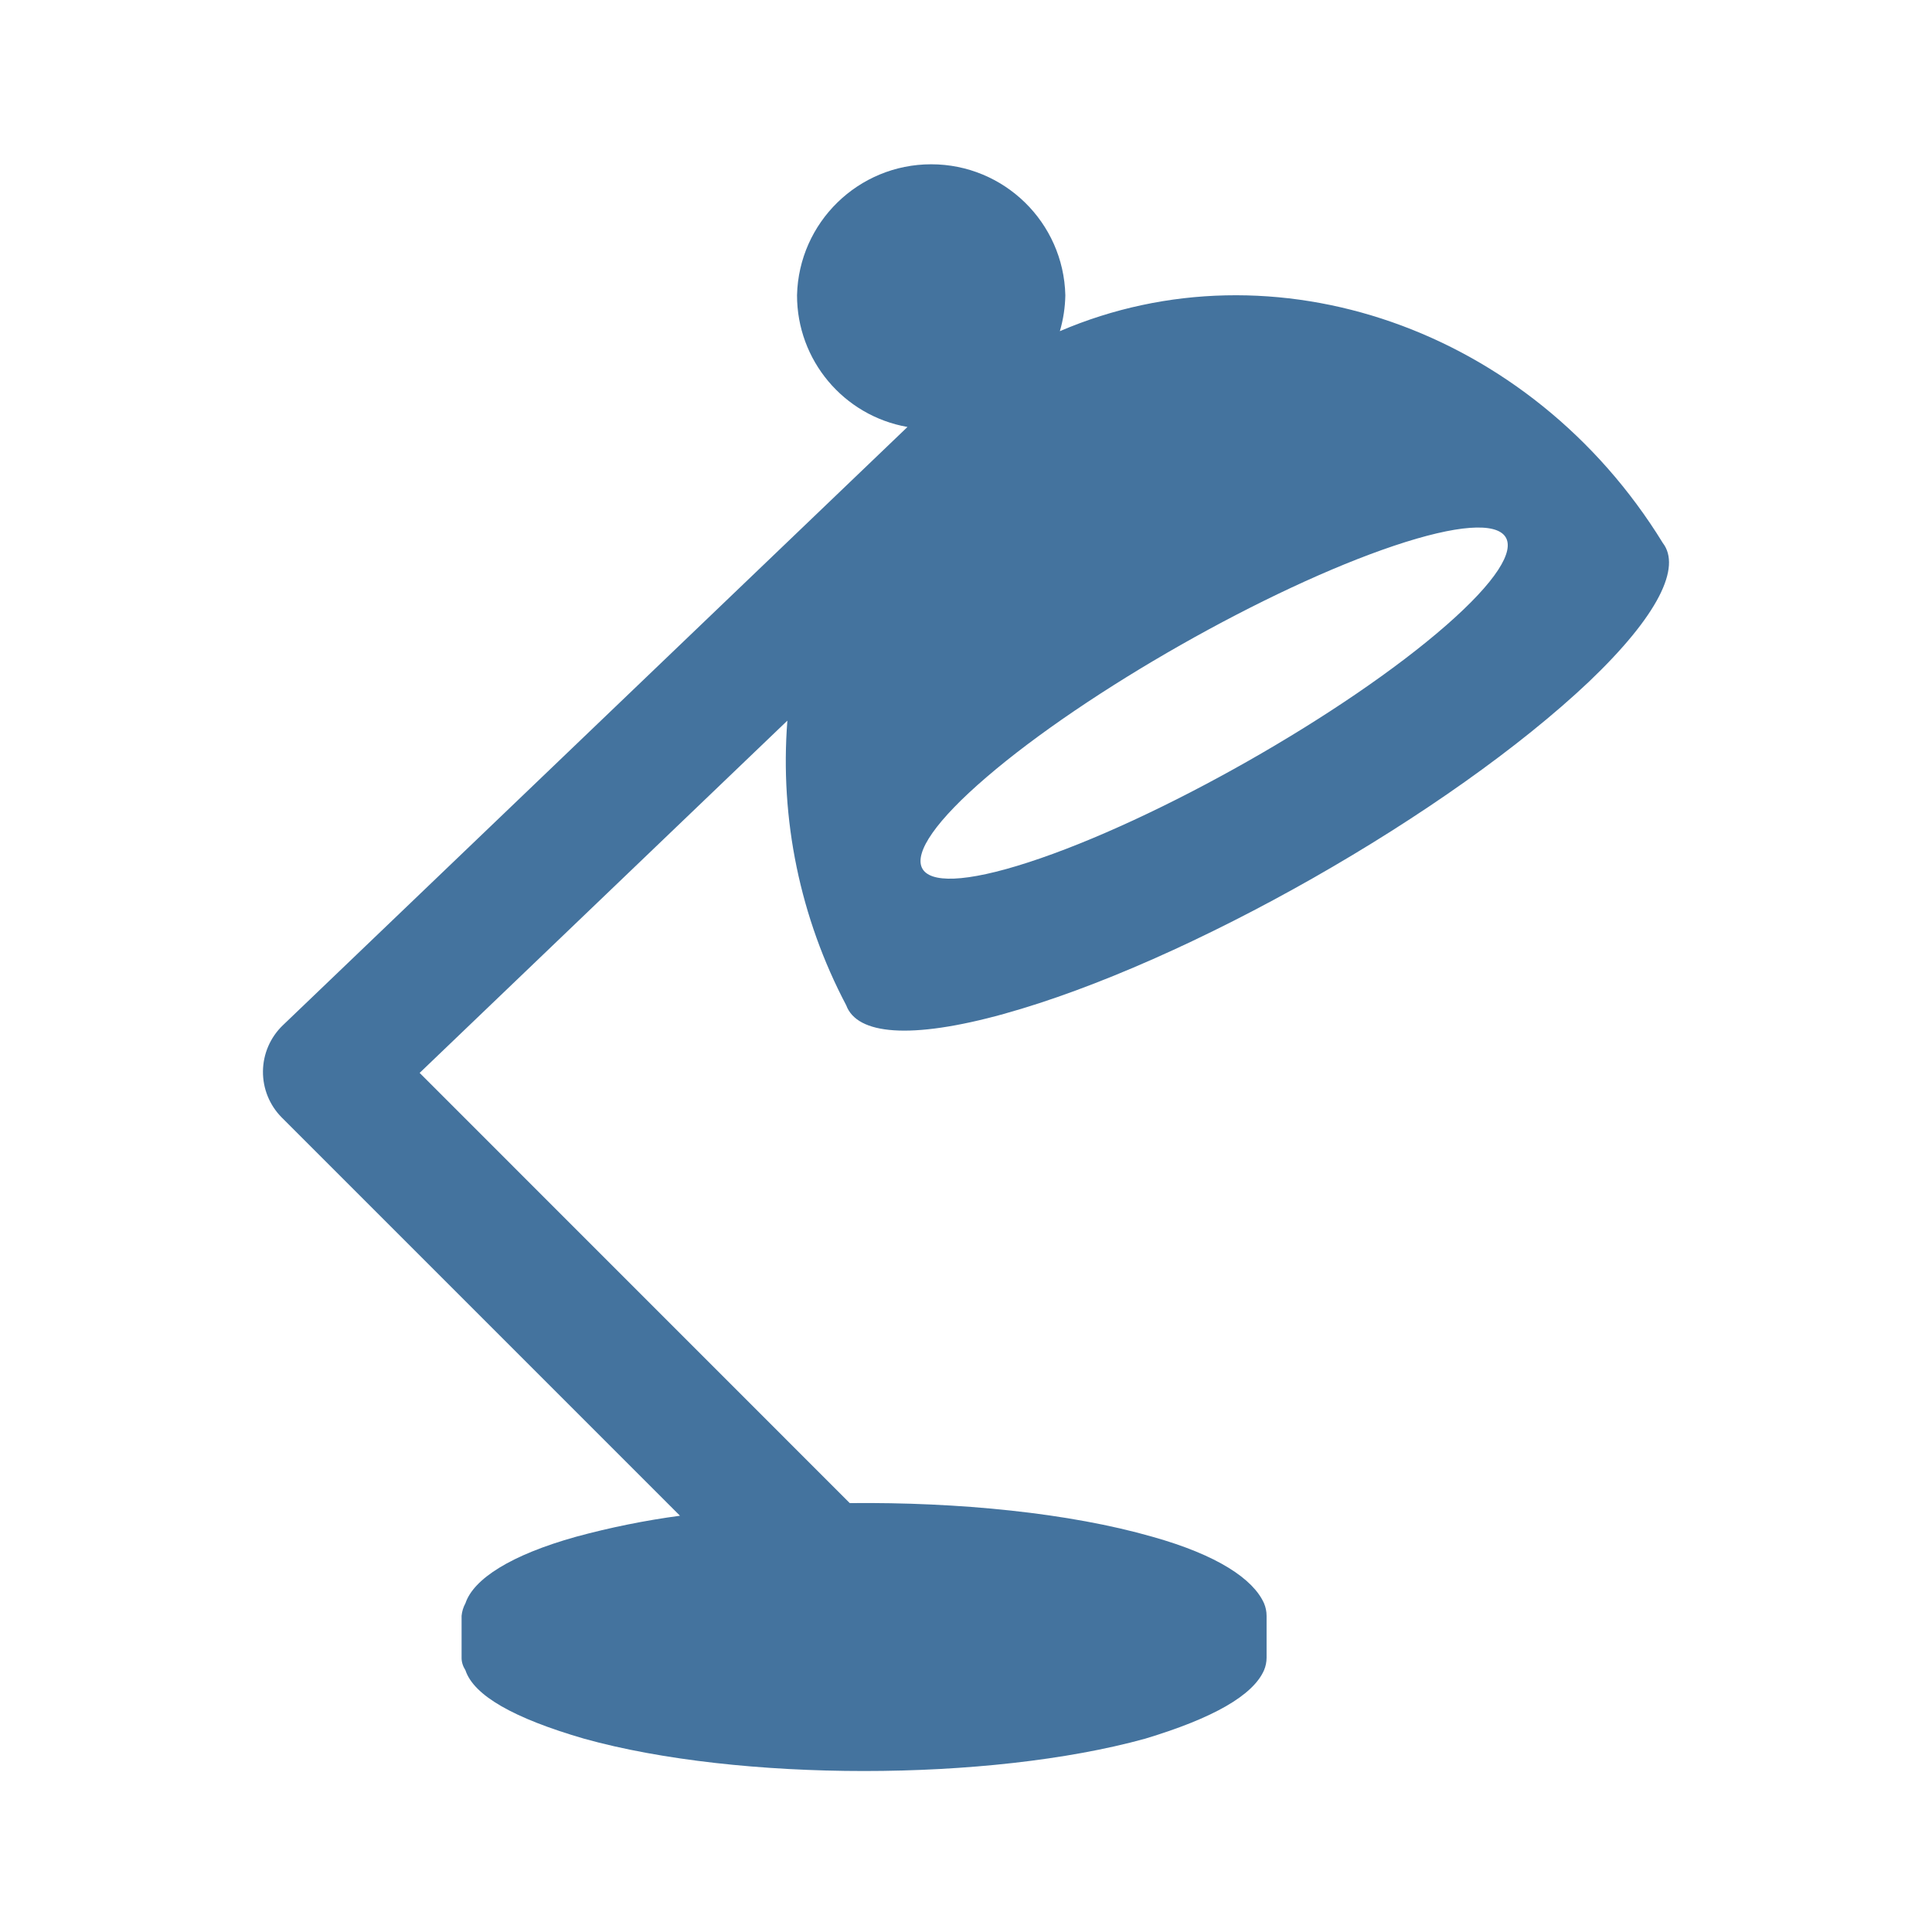
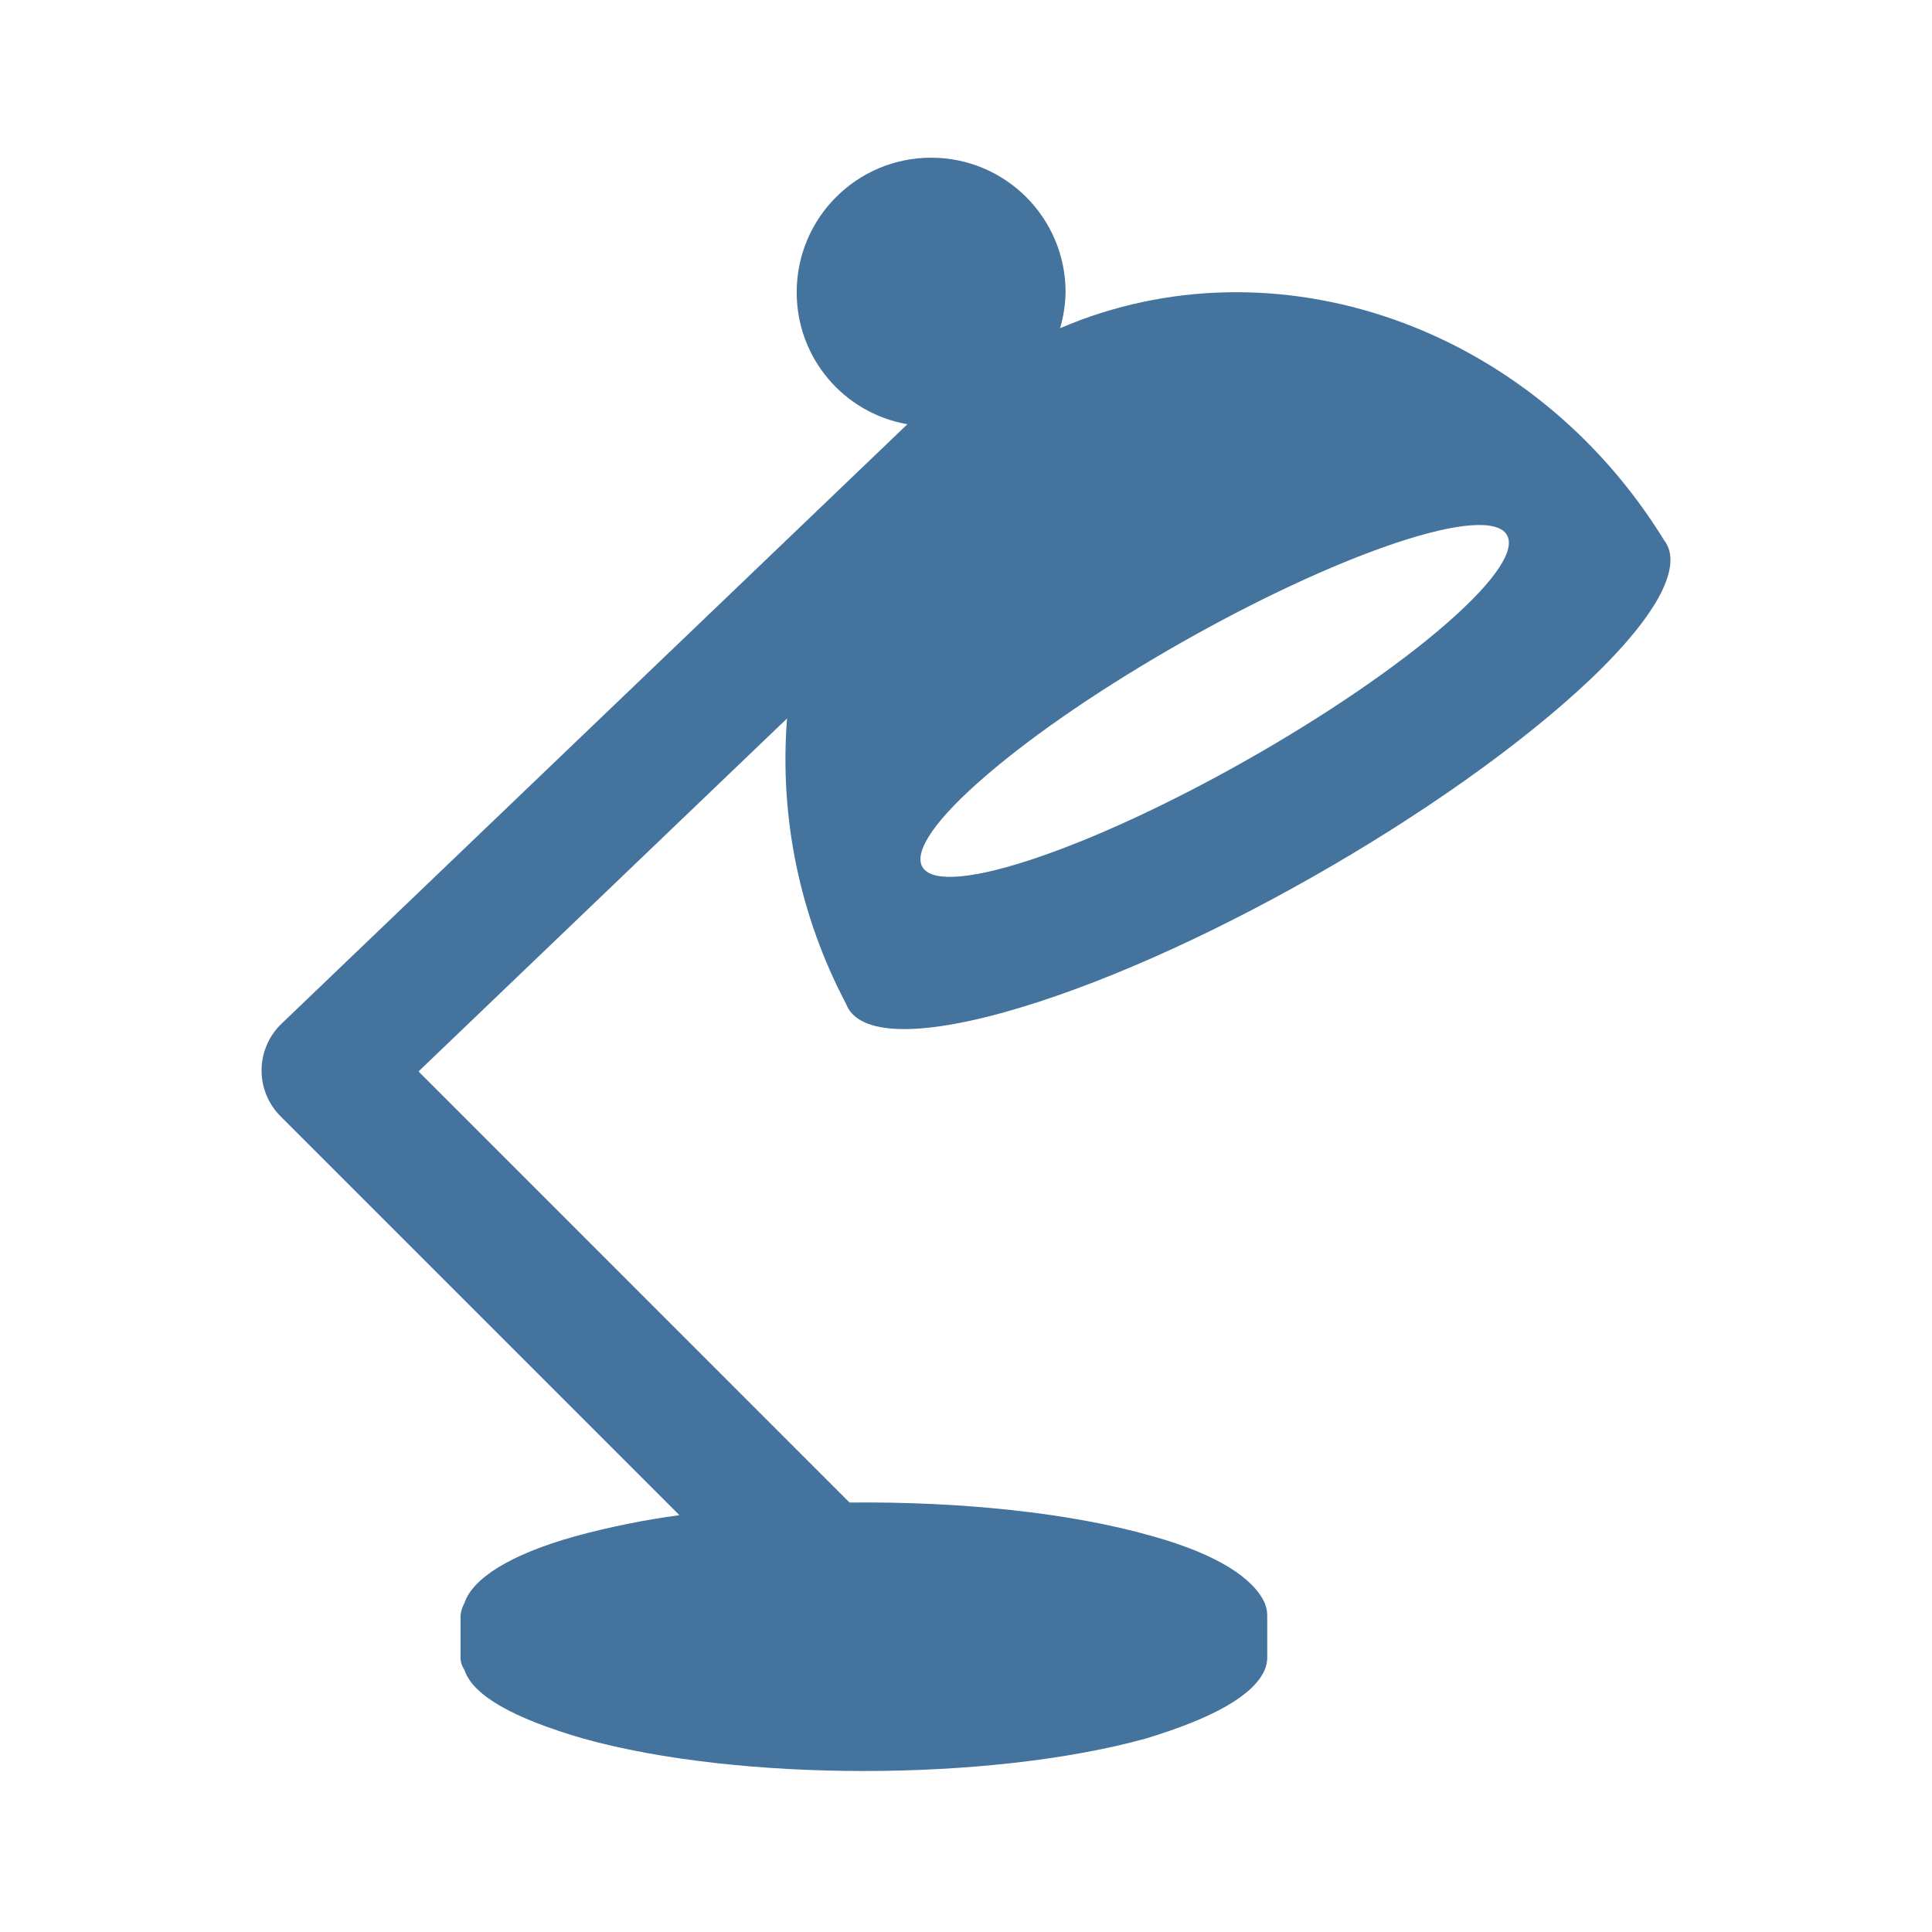
<svg xmlns="http://www.w3.org/2000/svg" viewBox="0 0 24 24">
-   <path fill="#44739e" d="M17.316 6.78c1.584-.532 1.89-.098.649.988-1.258 1.1-3.597 2.427-5.189 2.944-1.569.51-1.786.026-.52-1.059 1.249-1.072 3.5-2.349 5.06-2.873m-4.846 5.815c2.281-.632 5.542-2.493 7.269-4.127.865-.825 1.148-1.423.917-1.723-1.641-2.67-4.835-3.77-7.49-2.631a1.7 1.7 0 0 0 .068-.447 1.667 1.667 0 0 0-3.333 0 1.66 1.66 0 0 0 1.372 1.637l-7.76 7.433a.803.803 0 0 0-.013 1.145l4.947 4.947a10 10 0 0 0-1.291.261c-.813.227-1.273.525-1.374.826a.4.4 0 0 0-.048.156v.521q-.001.078.048.156c.104.313.599.596 1.475.85 1.92.535 5.027.535 6.967 0 .844-.254 1.34-.537 1.478-.85a.4.4 0 0 0 .032-.156v-.521a.4.4 0 0 0-.032-.156c-.135-.301-.578-.599-1.387-.826-1.029-.295-2.4-.432-3.759-.418l-5.343-5.344 4.568-4.376a6.5 6.5 0 0 0 .731 3.536c.134.363.793.43 1.959.107" />
+   <path fill="#44739e" d="M17.327 6.749c1.587-.533 1.894-.098.65.99-1.26 1.102-3.604 2.432-5.199 2.95-1.572.511-1.79.026-.521-1.061 1.251-1.075 3.507-2.354 5.07-2.879m-4.856 5.827c2.286-.634 5.553-2.498 7.284-4.136.867-.826 1.15-1.426.919-1.726-1.645-2.676-4.845-3.778-7.505-2.637a1.7 1.7 0 0 0 .068-.448 1.67 1.67 0 0 0-3.34 0 1.66 1.66 0 0 0 1.375 1.641l-7.776 7.448a.805.805 0 0 0-.013 1.147l4.957 4.957a10 10 0 0 0-1.294.262c-.814.227-1.275.526-1.376.828a.4.4 0 0 0-.049.156v.522q-.001.078.049.156c.104.314.6.597 1.478.852 1.923.536 5.037.536 6.981 0 .845-.255 1.342-.538 1.481-.852a.4.4 0 0 0 .032-.156v-.522a.4.4 0 0 0-.032-.156c-.136-.302-.579-.601-1.39-.828-1.031-.296-2.405-.433-3.767-.419L5.199 13.31l4.578-4.385a6.5 6.5 0 0 0 .732 3.543c.134.364.795.431 1.963.108" />
</svg>
